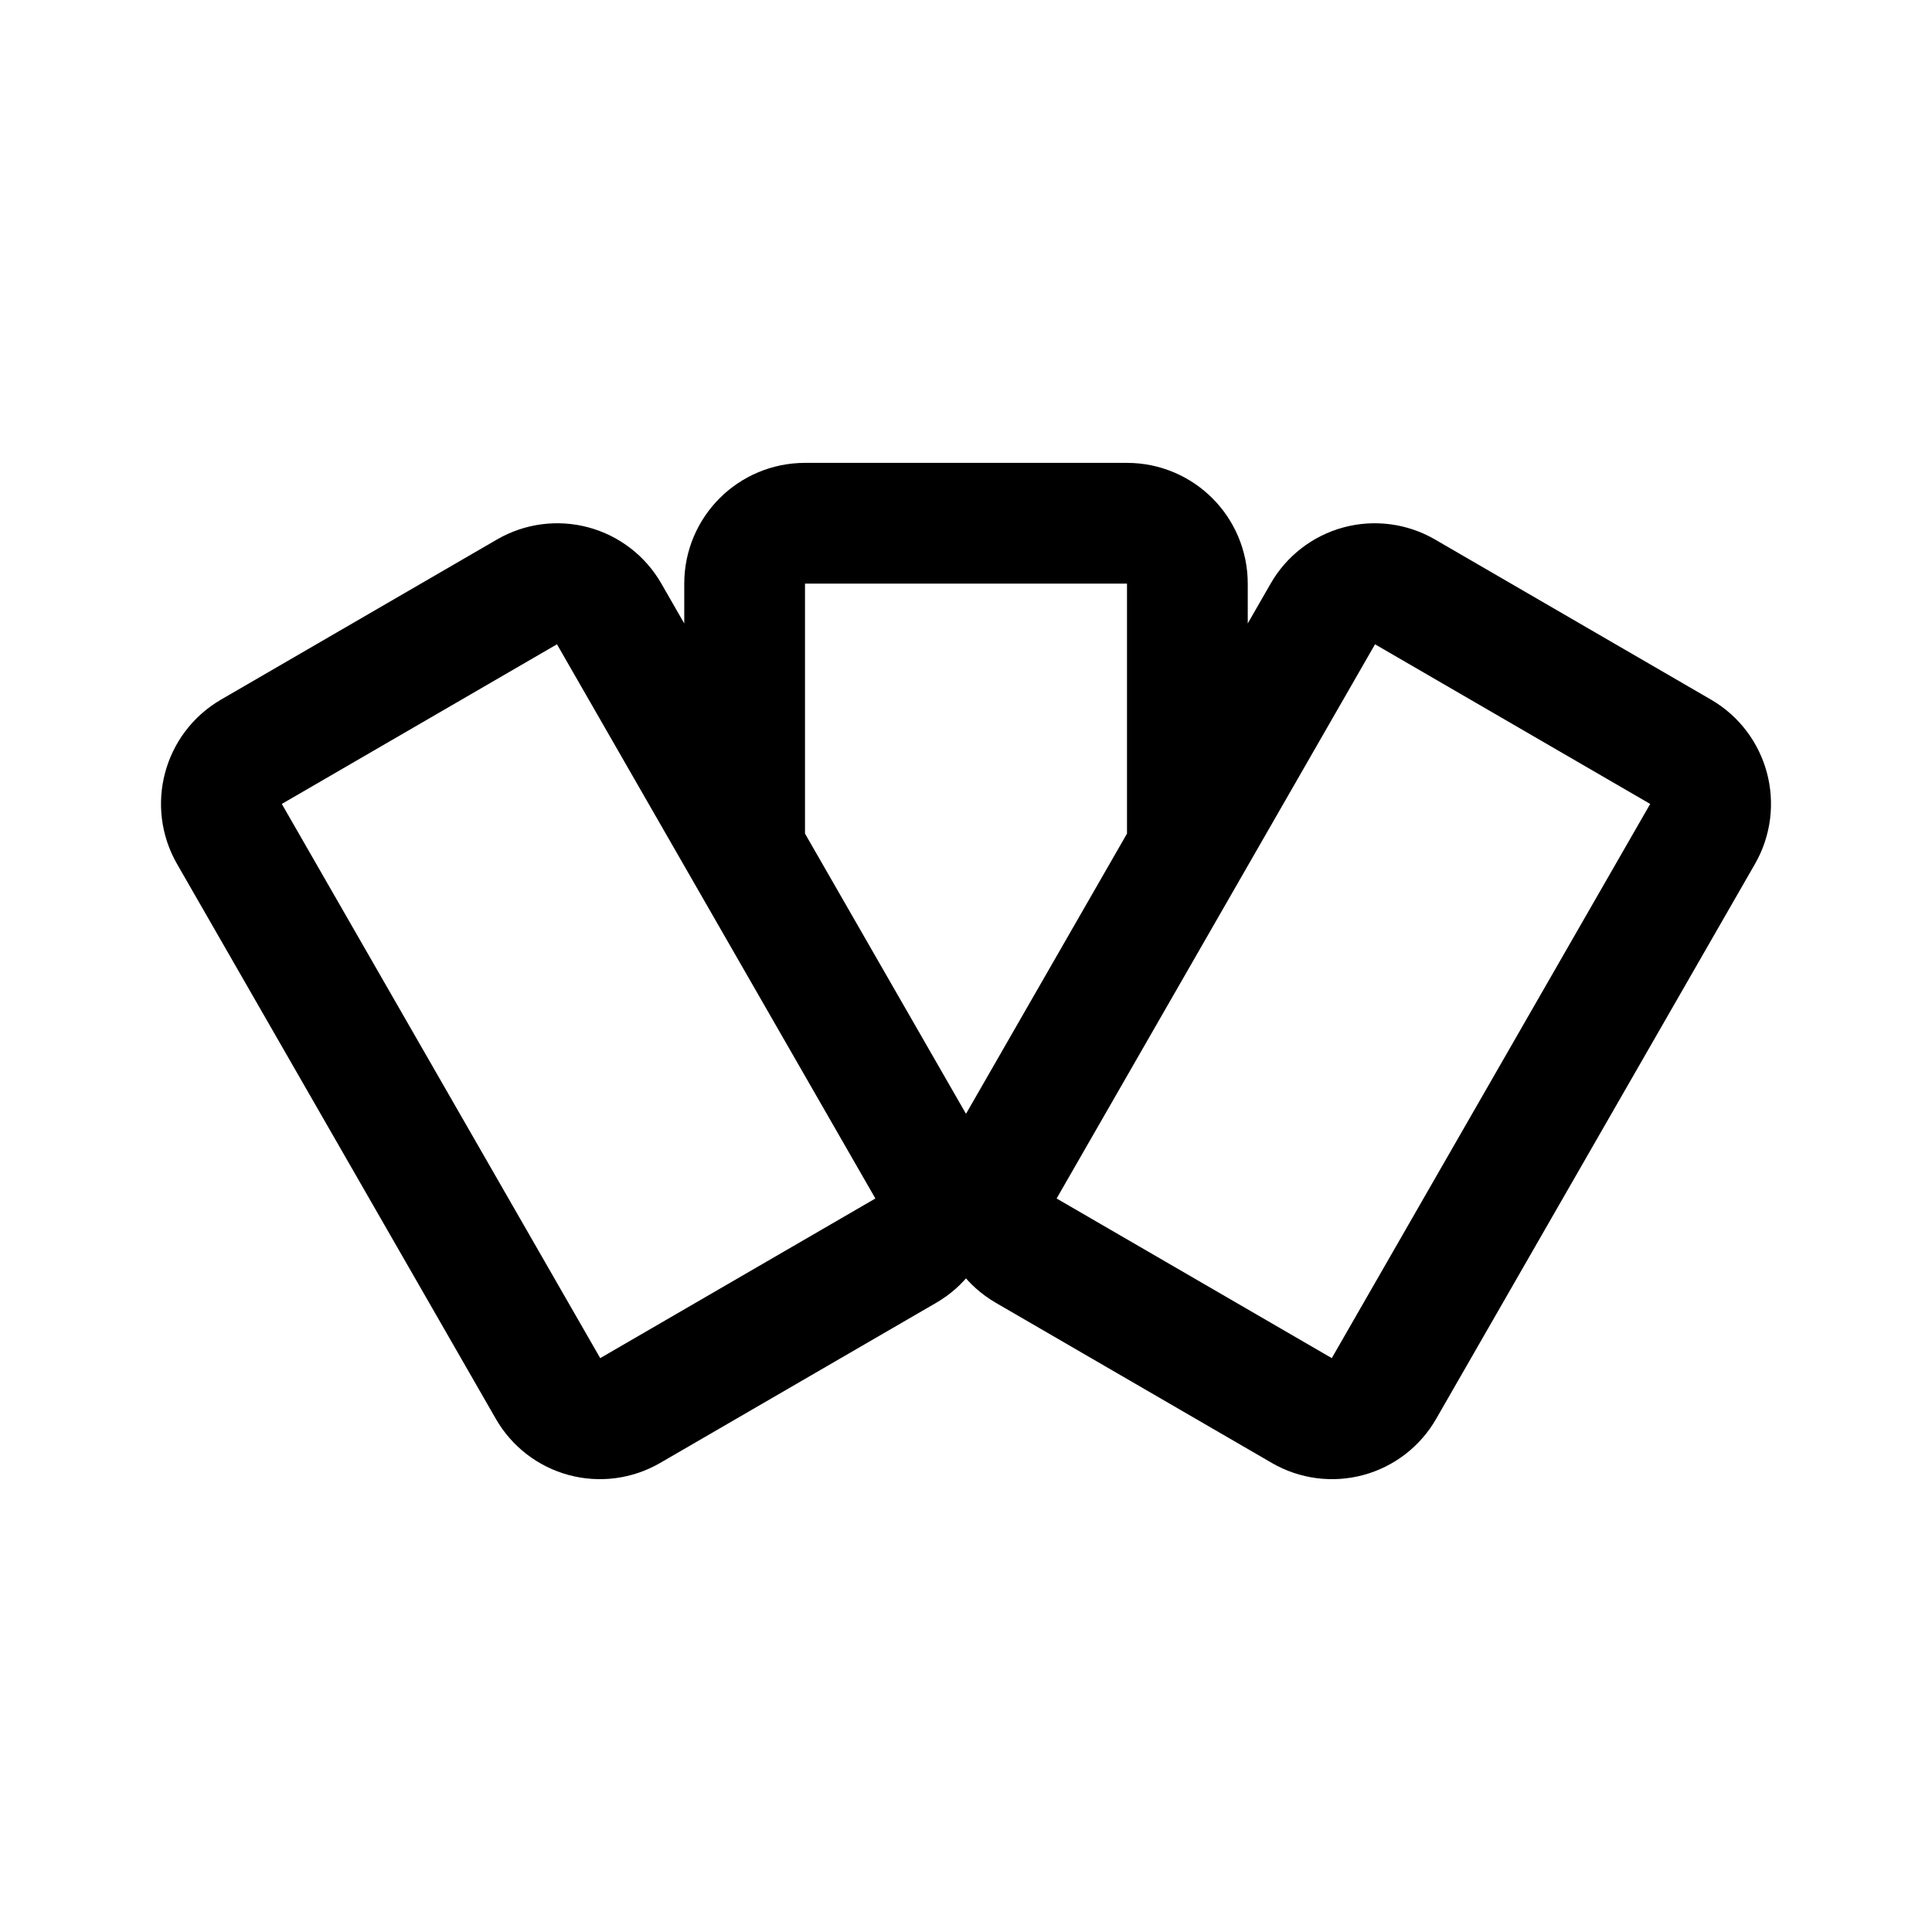
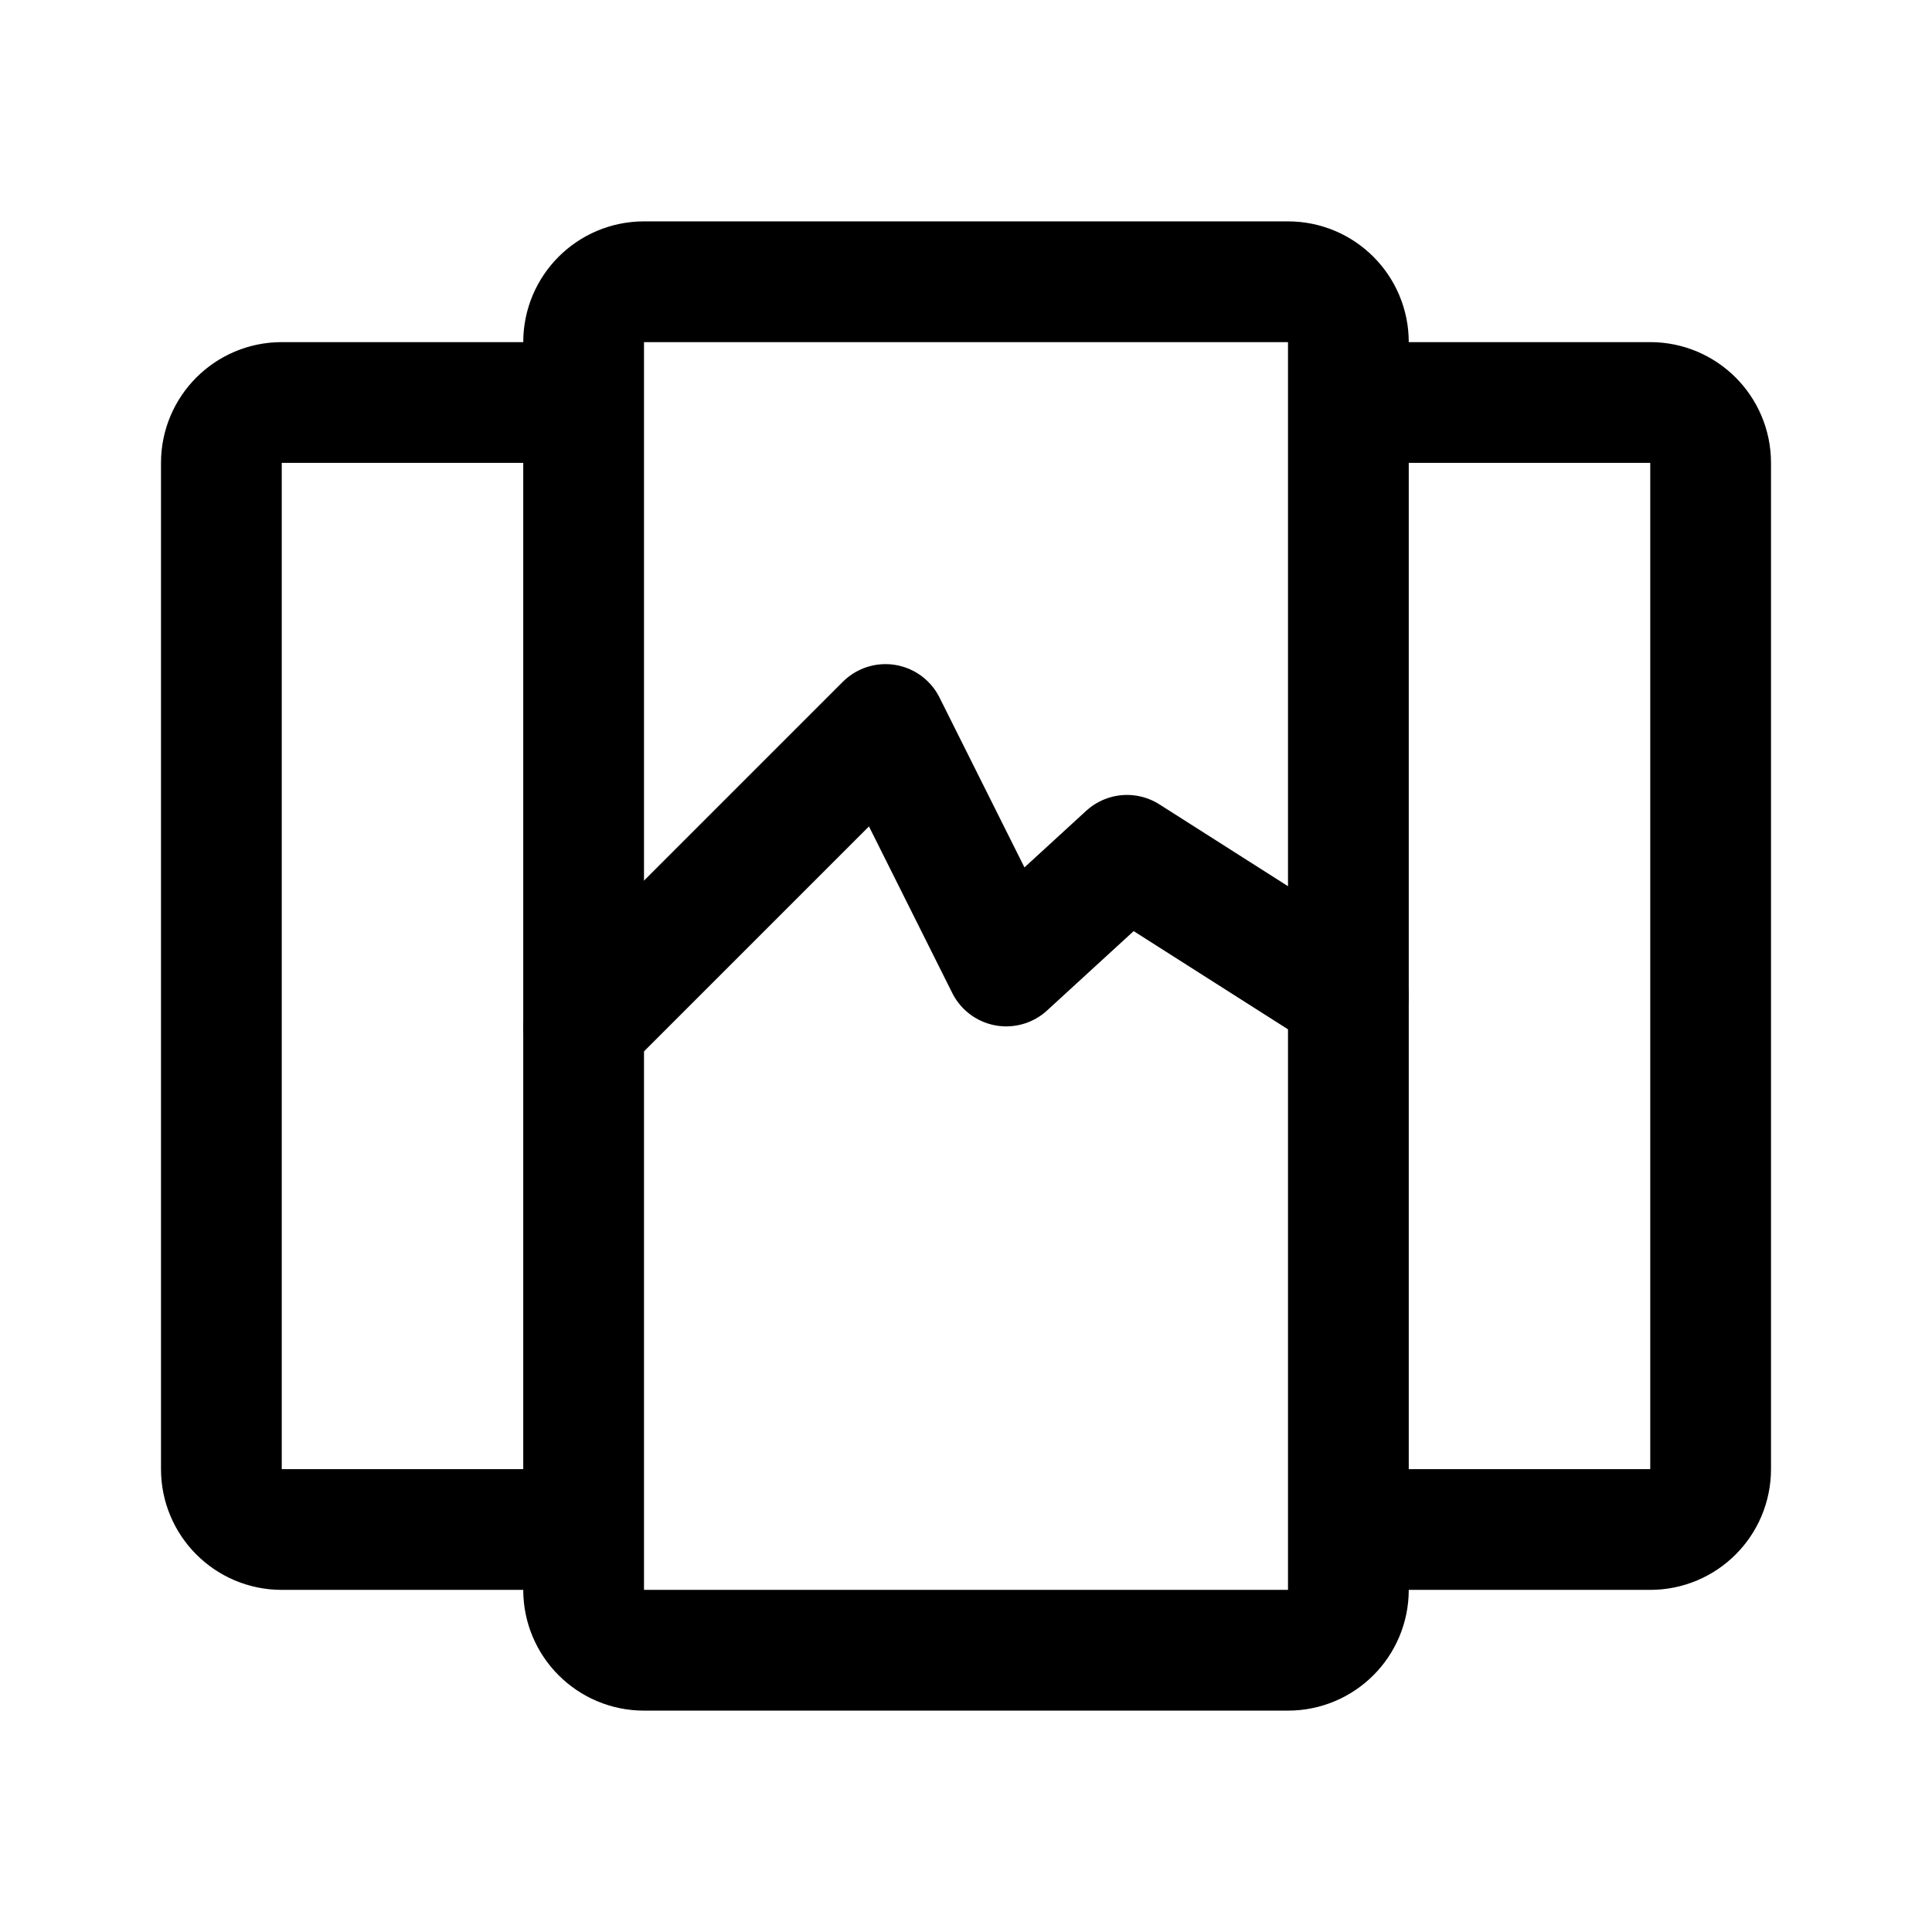
- <svg xmlns="http://www.w3.org/2000/svg" width="192" height="192" fill="none" viewBox="0 0 192 192">
-   <path stroke="#000" stroke-linecap="round" stroke-linejoin="round" stroke-width="12" d="M118 84V58a6 6 0 0 0-6-6H80a6 6 0 0 0-6 6v26m-51.203-1.127c-1.64-2.855-.667-6.506 2.174-8.154L52.408 58.8a5.924 5.924 0 0 1 8.114 2.185l31.681 55.141c1.64 2.855.667 6.506-2.174 8.154l-27.437 15.918a5.924 5.924 0 0 1-8.114-2.185zm146.406 0c1.641-2.855.667-6.506-2.174-8.154L139.592 58.8a5.924 5.924 0 0 0-8.114 2.185l-31.681 55.141c-1.64 2.855-.667 6.506 2.174 8.154l27.437 15.918a5.923 5.923 0 0 0 8.114-2.185z" />
+ <svg xmlns="http://www.w3.org/2000/svg" width="192" height="192" viewBox="0 0 192 192" fill="none">
+   <path d="M56 40H28a6 6 0 0 0-6 6v100a6 6 0 0 0 6 6h28m72-124H64a6 6 0 0 0-6 6v124a6 6 0 0 0 6 6h64a6 6 0 0 0 6-6V34a6 6 0 0 0-6-6Z" stroke="#000" stroke-width="12" stroke-linecap="round" stroke-linejoin="round" />
+   <path d="m58 102 30-30 12 24 12-11 22 14m2-59h28a6 6 0 0 1 6 6v100a6 6 0 0 1-6 6h-28" stroke="#000" stroke-width="12" stroke-linecap="round" stroke-linejoin="round" />
</svg>
